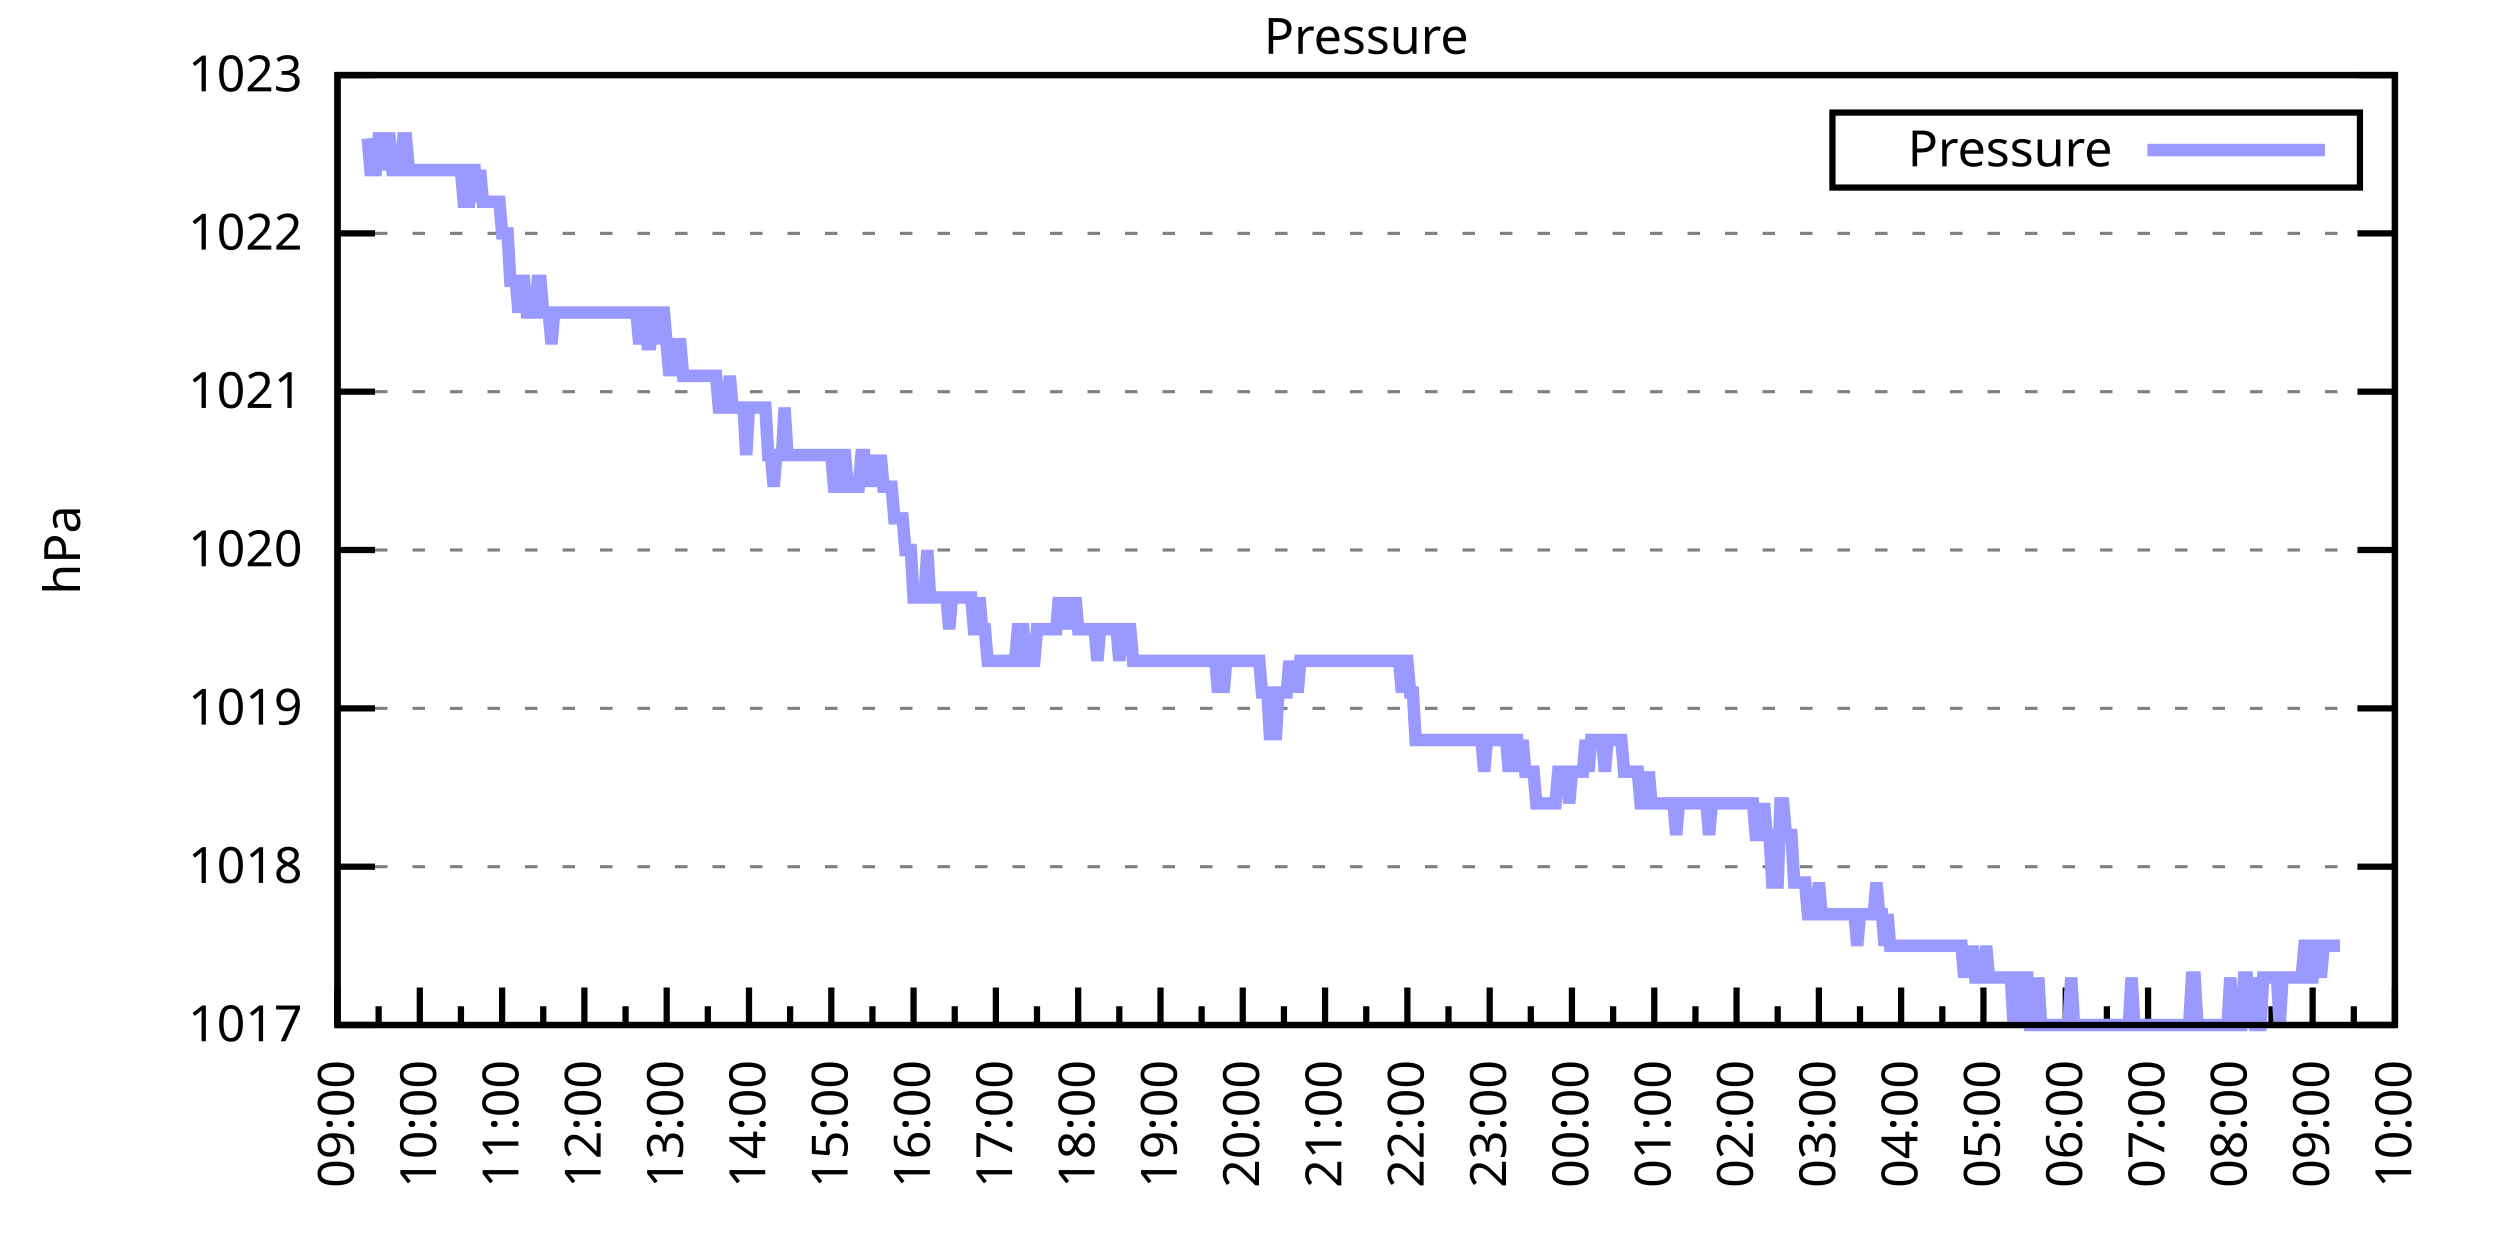
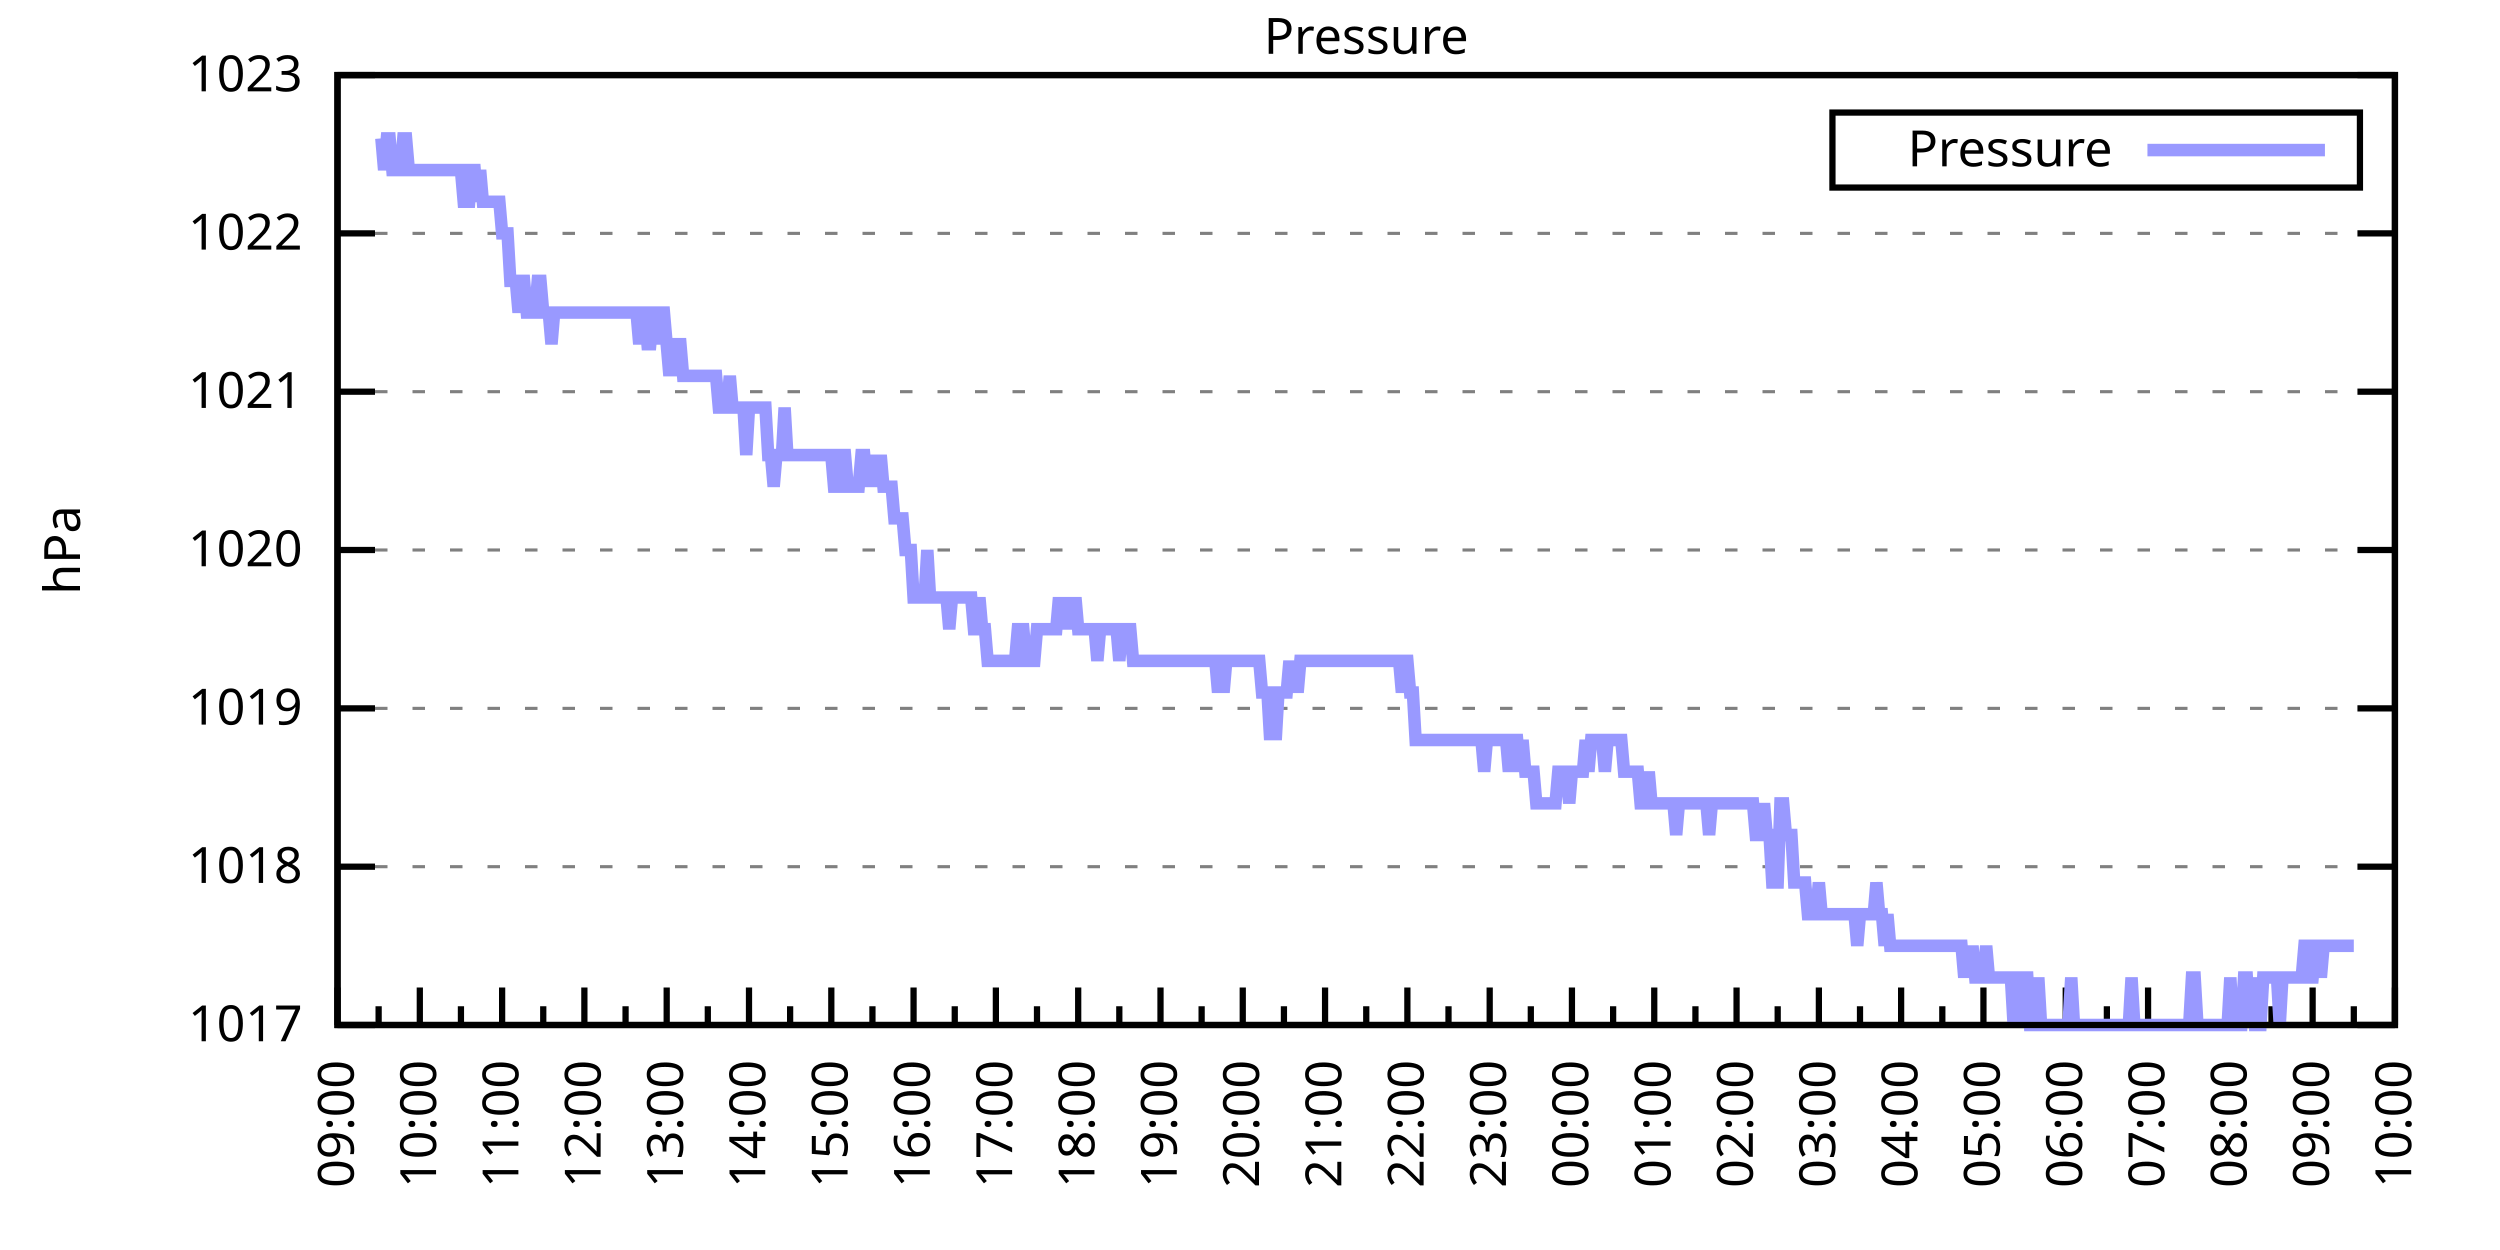
<svg xmlns="http://www.w3.org/2000/svg" xmlns:xlink="http://www.w3.org/1999/xlink" width="400" height="200" viewBox="0 0 400 200">
  <g id="gnuplot_canvas">
    <rect x="0" y="0" width="400" height="200" fill="none" />
    <defs>
      <circle id="gpDot" r="0.5" stroke-width="0.5" stroke="currentColor" />
      <path id="gpPt0" stroke-width="0.333" stroke="currentColor" d="M-1,0 h2 M0,-1 v2" />
      <path id="gpPt1" stroke-width="0.333" stroke="currentColor" d="M-1,-1 L1,1 M1,-1 L-1,1" />
      <path id="gpPt2" stroke-width="0.333" stroke="currentColor" d="M-1,0 L1,0 M0,-1 L0,1 M-1,-1 L1,1 M-1,1 L1,-1" />
      <rect id="gpPt3" stroke-width="0.333" stroke="currentColor" x="-1" y="-1" width="2" height="2" />
      <rect id="gpPt4" stroke-width="0.333" stroke="currentColor" fill="currentColor" x="-1" y="-1" width="2" height="2" />
      <circle id="gpPt5" stroke-width="0.333" stroke="currentColor" cx="0" cy="0" r="1" />
      <use xlink:href="#gpPt5" id="gpPt6" fill="currentColor" stroke="none" />
      <path id="gpPt7" stroke-width="0.333" stroke="currentColor" d="M0,-1.33 L-1.33,0.67 L1.33,0.67 z" />
      <use xlink:href="#gpPt7" id="gpPt8" fill="currentColor" stroke="none" />
      <use xlink:href="#gpPt7" id="gpPt9" stroke="currentColor" transform="rotate(180)" />
      <use xlink:href="#gpPt9" id="gpPt10" fill="currentColor" stroke="none" />
      <use xlink:href="#gpPt3" id="gpPt11" stroke="currentColor" transform="rotate(45)" />
      <use xlink:href="#gpPt11" id="gpPt12" fill="currentColor" stroke="none" />
      <path id="gpPt13" stroke-width="0.333" stroke="currentColor" d="M0,1.330 L1.265,0.411 L0.782,-1.067 L-0.782,-1.076 L-1.265,0.411 z" />
      <use xlink:href="#gpPt13" id="gpPt14" fill="currentColor" stroke="none" />
      <filter id="textbox" filterUnits="objectBoundingBox" x="0" y="0" height="1" width="1">
        <feFlood flood-color="white" flood-opacity="1" result="bgnd" />
        <feComposite in="SourceGraphic" in2="bgnd" operator="atop" />
      </filter>
      <filter id="greybox" filterUnits="objectBoundingBox" x="0" y="0" height="1" width="1">
        <feFlood flood-color="lightgrey" flood-opacity="1" result="grey" />
        <feComposite in="SourceGraphic" in2="grey" operator="atop" />
      </filter>
    </defs>
    <g fill="none" color="white" stroke="currentColor" stroke-width="1.00" stroke-linecap="butt" stroke-linejoin="miter">
</g>
    <g fill="none" color="black" stroke="currentColor" stroke-width="1.00" stroke-linecap="butt" stroke-linejoin="miter">
      <g stroke="none" shape-rendering="crispEdges">
        <polygon fill="rgb(255, 255, 255)" points="54.00,164.00 383.18,164.00 383.18,12.02 54.00,12.02 " />
      </g>
    </g>
    <g fill="none" color="black" stroke="currentColor" stroke-width="1.00" stroke-linecap="butt" stroke-linejoin="miter">
</g>
    <g fill="none" color="black" stroke="black" stroke-width="0.50" stroke-linecap="butt" stroke-linejoin="miter">
</g>
    <g fill="none" color="gray" stroke="currentColor" stroke-width="0.50" stroke-linecap="butt" stroke-linejoin="miter">
      <path stroke="gray" stroke-dasharray="2,4" class="gridline" d="M54.00,164.00 L383.19,164.00  " />
    </g>
    <g fill="none" color="gray" stroke="gray" stroke-width="1.00" stroke-linecap="butt" stroke-linejoin="miter">
</g>
    <g fill="none" color="black" stroke="currentColor" stroke-width="1.00" stroke-linecap="butt" stroke-linejoin="miter">
      <path stroke="black" d="M54.00,164.00 L60.00,164.00 M383.19,164.00 L377.19,164.00  " />
      <g transform="translate(48.40,166.60)" stroke="none" fill="black" font-family="Sans" font-size="8.00" text-anchor="end">
        <text>
          <tspan font-family="Sans"> 1017</tspan>
        </text>
      </g>
    </g>
    <g fill="none" color="black" stroke="currentColor" stroke-width="1.00" stroke-linecap="butt" stroke-linejoin="miter">
</g>
    <g fill="none" color="black" stroke="black" stroke-width="0.50" stroke-linecap="butt" stroke-linejoin="miter">
</g>
    <g fill="none" color="gray" stroke="currentColor" stroke-width="0.50" stroke-linecap="butt" stroke-linejoin="miter">
      <path stroke="gray" stroke-dasharray="2,4" class="gridline" d="M54.00,138.67 L383.19,138.67  " />
    </g>
    <g fill="none" color="gray" stroke="gray" stroke-width="1.00" stroke-linecap="butt" stroke-linejoin="miter">
</g>
    <g fill="none" color="black" stroke="currentColor" stroke-width="1.00" stroke-linecap="butt" stroke-linejoin="miter">
      <path stroke="black" d="M54.00,138.67 L60.00,138.67 M383.19,138.67 L377.19,138.67  " />
      <g transform="translate(48.40,141.27)" stroke="none" fill="black" font-family="Sans" font-size="8.00" text-anchor="end">
        <text>
          <tspan font-family="Sans"> 1018</tspan>
        </text>
      </g>
    </g>
    <g fill="none" color="black" stroke="currentColor" stroke-width="1.00" stroke-linecap="butt" stroke-linejoin="miter">
</g>
    <g fill="none" color="black" stroke="black" stroke-width="0.50" stroke-linecap="butt" stroke-linejoin="miter">
</g>
    <g fill="none" color="gray" stroke="currentColor" stroke-width="0.50" stroke-linecap="butt" stroke-linejoin="miter">
      <path stroke="gray" stroke-dasharray="2,4" class="gridline" d="M54.00,113.34 L383.19,113.34  " />
    </g>
    <g fill="none" color="gray" stroke="gray" stroke-width="1.00" stroke-linecap="butt" stroke-linejoin="miter">
</g>
    <g fill="none" color="black" stroke="currentColor" stroke-width="1.00" stroke-linecap="butt" stroke-linejoin="miter">
      <path stroke="black" d="M54.00,113.34 L60.00,113.34 M383.19,113.34 L377.19,113.34  " />
      <g transform="translate(48.40,115.94)" stroke="none" fill="black" font-family="Sans" font-size="8.00" text-anchor="end">
        <text>
          <tspan font-family="Sans"> 1019</tspan>
        </text>
      </g>
    </g>
    <g fill="none" color="black" stroke="currentColor" stroke-width="1.00" stroke-linecap="butt" stroke-linejoin="miter">
</g>
    <g fill="none" color="black" stroke="black" stroke-width="0.50" stroke-linecap="butt" stroke-linejoin="miter">
</g>
    <g fill="none" color="gray" stroke="currentColor" stroke-width="0.50" stroke-linecap="butt" stroke-linejoin="miter">
      <path stroke="gray" stroke-dasharray="2,4" class="gridline" d="M54.00,88.00 L383.19,88.00  " />
    </g>
    <g fill="none" color="gray" stroke="gray" stroke-width="1.00" stroke-linecap="butt" stroke-linejoin="miter">
</g>
    <g fill="none" color="black" stroke="currentColor" stroke-width="1.00" stroke-linecap="butt" stroke-linejoin="miter">
      <path stroke="black" d="M54.00,88.00 L60.00,88.00 M383.19,88.00 L377.19,88.00  " />
      <g transform="translate(48.40,90.60)" stroke="none" fill="black" font-family="Sans" font-size="8.00" text-anchor="end">
        <text>
          <tspan font-family="Sans"> 1020</tspan>
        </text>
      </g>
    </g>
    <g fill="none" color="black" stroke="currentColor" stroke-width="1.00" stroke-linecap="butt" stroke-linejoin="miter">
</g>
    <g fill="none" color="black" stroke="black" stroke-width="0.50" stroke-linecap="butt" stroke-linejoin="miter">
</g>
    <g fill="none" color="gray" stroke="currentColor" stroke-width="0.50" stroke-linecap="butt" stroke-linejoin="miter">
      <path stroke="gray" stroke-dasharray="2,4" class="gridline" d="M54.00,62.67 L383.19,62.67  " />
    </g>
    <g fill="none" color="gray" stroke="gray" stroke-width="1.00" stroke-linecap="butt" stroke-linejoin="miter">
</g>
    <g fill="none" color="black" stroke="currentColor" stroke-width="1.00" stroke-linecap="butt" stroke-linejoin="miter">
      <path stroke="black" d="M54.00,62.67 L60.00,62.67 M383.19,62.67 L377.19,62.67  " />
      <g transform="translate(48.40,65.27)" stroke="none" fill="black" font-family="Sans" font-size="8.00" text-anchor="end">
        <text>
          <tspan font-family="Sans"> 1021</tspan>
        </text>
      </g>
    </g>
    <g fill="none" color="black" stroke="currentColor" stroke-width="1.00" stroke-linecap="butt" stroke-linejoin="miter">
</g>
    <g fill="none" color="black" stroke="black" stroke-width="0.50" stroke-linecap="butt" stroke-linejoin="miter">
</g>
    <g fill="none" color="gray" stroke="currentColor" stroke-width="0.50" stroke-linecap="butt" stroke-linejoin="miter">
      <path stroke="gray" stroke-dasharray="2,4" class="gridline" d="M54.00,37.34 L383.19,37.34  " />
    </g>
    <g fill="none" color="gray" stroke="gray" stroke-width="1.00" stroke-linecap="butt" stroke-linejoin="miter">
</g>
    <g fill="none" color="black" stroke="currentColor" stroke-width="1.00" stroke-linecap="butt" stroke-linejoin="miter">
      <path stroke="black" d="M54.00,37.34 L60.00,37.34 M383.19,37.34 L377.19,37.34  " />
      <g transform="translate(48.40,39.94)" stroke="none" fill="black" font-family="Sans" font-size="8.00" text-anchor="end">
        <text>
          <tspan font-family="Sans"> 1022</tspan>
        </text>
      </g>
    </g>
    <g fill="none" color="black" stroke="currentColor" stroke-width="1.00" stroke-linecap="butt" stroke-linejoin="miter">
</g>
    <g fill="none" color="black" stroke="black" stroke-width="0.50" stroke-linecap="butt" stroke-linejoin="miter">
</g>
    <g fill="none" color="gray" stroke="currentColor" stroke-width="0.50" stroke-linecap="butt" stroke-linejoin="miter">
      <path stroke="gray" stroke-dasharray="2,4" class="gridline" d="M54.00,12.01 L383.19,12.01  " />
    </g>
    <g fill="none" color="gray" stroke="gray" stroke-width="1.00" stroke-linecap="butt" stroke-linejoin="miter">
</g>
    <g fill="none" color="black" stroke="currentColor" stroke-width="1.00" stroke-linecap="butt" stroke-linejoin="miter">
      <path stroke="black" d="M54.00,12.01 L60.00,12.01 M383.19,12.01 L377.19,12.01  " />
      <g transform="translate(48.40,14.61)" stroke="none" fill="black" font-family="Sans" font-size="8.00" text-anchor="end">
        <text>
          <tspan font-family="Sans"> 1023</tspan>
        </text>
      </g>
    </g>
    <g fill="none" color="black" stroke="currentColor" stroke-width="1.00" stroke-linecap="butt" stroke-linejoin="miter">
      <path stroke="black" d="M54.00,164.00 L54.00,158.00  " />
      <g transform="translate(56.60,169.60) rotate(270)" stroke="none" fill="black" font-family="Sans" font-size="8.00" text-anchor="end">
        <text>
          <tspan font-family="Sans">09:00</tspan>
        </text>
      </g>
    </g>
    <g fill="none" color="black" stroke="currentColor" stroke-width="1.00" stroke-linecap="butt" stroke-linejoin="miter">
      <path stroke="black" d="M60.58,164.00 L60.58,161.00 M67.17,164.00 L67.17,158.00  " />
      <g transform="translate(69.77,169.60) rotate(270)" stroke="none" fill="black" font-family="Sans" font-size="8.00" text-anchor="end">
        <text>
          <tspan font-family="Sans">10:00</tspan>
        </text>
      </g>
    </g>
    <g fill="none" color="black" stroke="currentColor" stroke-width="1.00" stroke-linecap="butt" stroke-linejoin="miter">
      <path stroke="black" d="M73.75,164.00 L73.75,161.00 M80.34,164.00 L80.34,158.00  " />
      <g transform="translate(82.94,169.60) rotate(270)" stroke="none" fill="black" font-family="Sans" font-size="8.00" text-anchor="end">
        <text>
          <tspan font-family="Sans">11:00</tspan>
        </text>
      </g>
    </g>
    <g fill="none" color="black" stroke="currentColor" stroke-width="1.00" stroke-linecap="butt" stroke-linejoin="miter">
      <path stroke="black" d="M86.92,164.00 L86.92,161.00 M93.50,164.00 L93.50,158.00  " />
      <g transform="translate(96.10,169.60) rotate(270)" stroke="none" fill="black" font-family="Sans" font-size="8.00" text-anchor="end">
        <text>
          <tspan font-family="Sans">12:00</tspan>
        </text>
      </g>
    </g>
    <g fill="none" color="black" stroke="currentColor" stroke-width="1.00" stroke-linecap="butt" stroke-linejoin="miter">
      <path stroke="black" d="M100.09,164.00 L100.09,161.00 M106.67,164.00 L106.67,158.00  " />
      <g transform="translate(109.27,169.60) rotate(270)" stroke="none" fill="black" font-family="Sans" font-size="8.00" text-anchor="end">
        <text>
          <tspan font-family="Sans">13:00</tspan>
        </text>
      </g>
    </g>
    <g fill="none" color="black" stroke="currentColor" stroke-width="1.00" stroke-linecap="butt" stroke-linejoin="miter">
      <path stroke="black" d="M113.25,164.00 L113.25,161.00 M119.84,164.00 L119.84,158.00  " />
      <g transform="translate(122.44,169.60) rotate(270)" stroke="none" fill="black" font-family="Sans" font-size="8.00" text-anchor="end">
        <text>
          <tspan font-family="Sans">14:00</tspan>
        </text>
      </g>
    </g>
    <g fill="none" color="black" stroke="currentColor" stroke-width="1.00" stroke-linecap="butt" stroke-linejoin="miter">
      <path stroke="black" d="M126.42,164.00 L126.42,161.00 M133.01,164.00 L133.01,158.00  " />
      <g transform="translate(135.61,169.60) rotate(270)" stroke="none" fill="black" font-family="Sans" font-size="8.00" text-anchor="end">
        <text>
          <tspan font-family="Sans">15:00</tspan>
        </text>
      </g>
    </g>
    <g fill="none" color="black" stroke="currentColor" stroke-width="1.00" stroke-linecap="butt" stroke-linejoin="miter">
      <path stroke="black" d="M139.59,164.00 L139.59,161.00 M146.17,164.00 L146.17,158.00  " />
      <g transform="translate(148.77,169.60) rotate(270)" stroke="none" fill="black" font-family="Sans" font-size="8.00" text-anchor="end">
        <text>
          <tspan font-family="Sans">16:00</tspan>
        </text>
      </g>
    </g>
    <g fill="none" color="black" stroke="currentColor" stroke-width="1.00" stroke-linecap="butt" stroke-linejoin="miter">
      <path stroke="black" d="M152.76,164.00 L152.76,161.00 M159.34,164.00 L159.34,158.00  " />
      <g transform="translate(161.94,169.60) rotate(270)" stroke="none" fill="black" font-family="Sans" font-size="8.00" text-anchor="end">
        <text>
          <tspan font-family="Sans">17:00</tspan>
        </text>
      </g>
    </g>
    <g fill="none" color="black" stroke="currentColor" stroke-width="1.00" stroke-linecap="butt" stroke-linejoin="miter">
      <path stroke="black" d="M165.92,164.00 L165.92,161.00 M172.51,164.00 L172.51,158.00  " />
      <g transform="translate(175.11,169.60) rotate(270)" stroke="none" fill="black" font-family="Sans" font-size="8.00" text-anchor="end">
        <text>
          <tspan font-family="Sans">18:00</tspan>
        </text>
      </g>
    </g>
    <g fill="none" color="black" stroke="currentColor" stroke-width="1.00" stroke-linecap="butt" stroke-linejoin="miter">
      <path stroke="black" d="M179.09,164.00 L179.09,161.00 M185.68,164.00 L185.68,158.00  " />
      <g transform="translate(188.28,169.60) rotate(270)" stroke="none" fill="black" font-family="Sans" font-size="8.00" text-anchor="end">
        <text>
          <tspan font-family="Sans">19:00</tspan>
        </text>
      </g>
    </g>
    <g fill="none" color="black" stroke="currentColor" stroke-width="1.00" stroke-linecap="butt" stroke-linejoin="miter">
      <path stroke="black" d="M192.26,164.00 L192.26,161.00 M198.84,164.00 L198.84,158.00  " />
      <g transform="translate(201.44,169.60) rotate(270)" stroke="none" fill="black" font-family="Sans" font-size="8.00" text-anchor="end">
        <text>
          <tspan font-family="Sans">20:00</tspan>
        </text>
      </g>
    </g>
    <g fill="none" color="black" stroke="currentColor" stroke-width="1.00" stroke-linecap="butt" stroke-linejoin="miter">
      <path stroke="black" d="M205.43,164.00 L205.43,161.00 M212.01,164.00 L212.01,158.00  " />
      <g transform="translate(214.61,169.60) rotate(270)" stroke="none" fill="black" font-family="Sans" font-size="8.00" text-anchor="end">
        <text>
          <tspan font-family="Sans">21:00</tspan>
        </text>
      </g>
    </g>
    <g fill="none" color="black" stroke="currentColor" stroke-width="1.00" stroke-linecap="butt" stroke-linejoin="miter">
      <path stroke="black" d="M218.60,164.00 L218.60,161.00 M225.18,164.00 L225.18,158.00  " />
      <g transform="translate(227.78,169.60) rotate(270)" stroke="none" fill="black" font-family="Sans" font-size="8.00" text-anchor="end">
        <text>
          <tspan font-family="Sans">22:00</tspan>
        </text>
      </g>
    </g>
    <g fill="none" color="black" stroke="currentColor" stroke-width="1.00" stroke-linecap="butt" stroke-linejoin="miter">
      <path stroke="black" d="M231.76,164.00 L231.76,161.00 M238.35,164.00 L238.35,158.00  " />
      <g transform="translate(240.95,169.60) rotate(270)" stroke="none" fill="black" font-family="Sans" font-size="8.00" text-anchor="end">
        <text>
          <tspan font-family="Sans">23:00</tspan>
        </text>
      </g>
    </g>
    <g fill="none" color="black" stroke="currentColor" stroke-width="1.00" stroke-linecap="butt" stroke-linejoin="miter">
      <path stroke="black" d="M244.93,164.00 L244.93,161.00 M251.51,164.00 L251.51,158.00  " />
      <g transform="translate(254.11,169.60) rotate(270)" stroke="none" fill="black" font-family="Sans" font-size="8.00" text-anchor="end">
        <text>
          <tspan font-family="Sans">00:00</tspan>
        </text>
      </g>
    </g>
    <g fill="none" color="black" stroke="currentColor" stroke-width="1.00" stroke-linecap="butt" stroke-linejoin="miter">
      <path stroke="black" d="M258.10,164.00 L258.10,161.00 M264.68,164.00 L264.68,158.00  " />
      <g transform="translate(267.28,169.60) rotate(270)" stroke="none" fill="black" font-family="Sans" font-size="8.00" text-anchor="end">
        <text>
          <tspan font-family="Sans">01:00</tspan>
        </text>
      </g>
    </g>
    <g fill="none" color="black" stroke="currentColor" stroke-width="1.00" stroke-linecap="butt" stroke-linejoin="miter">
      <path stroke="black" d="M271.27,164.00 L271.27,161.00 M277.85,164.00 L277.85,158.00  " />
      <g transform="translate(280.45,169.60) rotate(270)" stroke="none" fill="black" font-family="Sans" font-size="8.00" text-anchor="end">
        <text>
          <tspan font-family="Sans">02:00</tspan>
        </text>
      </g>
    </g>
    <g fill="none" color="black" stroke="currentColor" stroke-width="1.00" stroke-linecap="butt" stroke-linejoin="miter">
      <path stroke="black" d="M284.43,164.00 L284.43,161.00 M291.02,164.00 L291.02,158.00  " />
      <g transform="translate(293.62,169.60) rotate(270)" stroke="none" fill="black" font-family="Sans" font-size="8.00" text-anchor="end">
        <text>
          <tspan font-family="Sans">03:00</tspan>
        </text>
      </g>
    </g>
    <g fill="none" color="black" stroke="currentColor" stroke-width="1.00" stroke-linecap="butt" stroke-linejoin="miter">
      <path stroke="black" d="M297.60,164.00 L297.60,161.00 M304.18,164.00 L304.18,158.00  " />
      <g transform="translate(306.78,169.60) rotate(270)" stroke="none" fill="black" font-family="Sans" font-size="8.00" text-anchor="end">
        <text>
          <tspan font-family="Sans">04:00</tspan>
        </text>
      </g>
    </g>
    <g fill="none" color="black" stroke="currentColor" stroke-width="1.00" stroke-linecap="butt" stroke-linejoin="miter">
      <path stroke="black" d="M310.77,164.00 L310.77,161.00 M317.35,164.00 L317.35,158.00  " />
      <g transform="translate(319.95,169.60) rotate(270)" stroke="none" fill="black" font-family="Sans" font-size="8.00" text-anchor="end">
        <text>
          <tspan font-family="Sans">05:00</tspan>
        </text>
      </g>
    </g>
    <g fill="none" color="black" stroke="currentColor" stroke-width="1.00" stroke-linecap="butt" stroke-linejoin="miter">
      <path stroke="black" d="M323.94,164.00 L323.94,161.00 M330.52,164.00 L330.52,158.00  " />
      <g transform="translate(333.12,169.60) rotate(270)" stroke="none" fill="black" font-family="Sans" font-size="8.00" text-anchor="end">
        <text>
          <tspan font-family="Sans">06:00</tspan>
        </text>
      </g>
    </g>
    <g fill="none" color="black" stroke="currentColor" stroke-width="1.00" stroke-linecap="butt" stroke-linejoin="miter">
      <path stroke="black" d="M337.10,164.00 L337.10,161.00 M343.69,164.00 L343.69,158.00  " />
      <g transform="translate(346.29,169.60) rotate(270)" stroke="none" fill="black" font-family="Sans" font-size="8.00" text-anchor="end">
        <text>
          <tspan font-family="Sans">07:00</tspan>
        </text>
      </g>
    </g>
    <g fill="none" color="black" stroke="currentColor" stroke-width="1.00" stroke-linecap="butt" stroke-linejoin="miter">
      <path stroke="black" d="M350.27,164.00 L350.27,161.00 M356.85,164.00 L356.85,158.00  " />
      <g transform="translate(359.45,169.60) rotate(270)" stroke="none" fill="black" font-family="Sans" font-size="8.00" text-anchor="end">
        <text>
          <tspan font-family="Sans">08:00</tspan>
        </text>
      </g>
    </g>
    <g fill="none" color="black" stroke="currentColor" stroke-width="1.00" stroke-linecap="butt" stroke-linejoin="miter">
      <path stroke="black" d="M363.44,164.00 L363.44,161.00 M370.02,164.00 L370.02,158.00  " />
      <g transform="translate(372.62,169.60) rotate(270)" stroke="none" fill="black" font-family="Sans" font-size="8.00" text-anchor="end">
        <text>
          <tspan font-family="Sans">09:00</tspan>
        </text>
      </g>
    </g>
    <g fill="none" color="black" stroke="currentColor" stroke-width="1.00" stroke-linecap="butt" stroke-linejoin="miter">
      <path stroke="black" d="M376.61,164.00 L376.61,161.00 M383.19,164.00 L383.19,158.00  " />
      <g transform="translate(385.79,169.60) rotate(270)" stroke="none" fill="black" font-family="Sans" font-size="8.00" text-anchor="end">
        <text>
          <tspan font-family="Sans">10:00</tspan>
        </text>
      </g>
    </g>
    <g fill="none" color="black" stroke="currentColor" stroke-width="1.00" stroke-linecap="butt" stroke-linejoin="miter">
</g>
    <g fill="none" color="black" stroke="currentColor" stroke-width="1.00" stroke-linecap="butt" stroke-linejoin="miter">
      <path stroke="black" d="M54.00,12.01 L54.00,164.00 L383.19,164.00 L383.19,12.01 L54.00,12.01 Z  " />
    </g>
    <g fill="none" color="black" stroke="currentColor" stroke-width="1.00" stroke-linecap="butt" stroke-linejoin="miter">
      <g transform="translate(12.80,88.01) rotate(270)" stroke="none" fill="black" font-family="Sans" font-size="8.00" text-anchor="middle">
        <text>
          <tspan font-family="Sans">hPa</tspan>
        </text>
      </g>
    </g>
    <g fill="none" color="black" stroke="currentColor" stroke-width="1.00" stroke-linecap="butt" stroke-linejoin="miter">
</g>
    <g fill="none" color="black" stroke="currentColor" stroke-width="1.00" stroke-linecap="butt" stroke-linejoin="miter">
      <path stroke="black" d="M293.19,30.01 L293.19,18.01 L377.59,18.01 L377.59,30.01 L293.19,30.01 Z  " />
    </g>
    <g id="Pressure_plot_1">
      <g fill="none" color="white" stroke="black" stroke-width="2.00" stroke-linecap="butt" stroke-linejoin="miter">
</g>
      <g fill="none" color="black" stroke="currentColor" stroke-width="2.00" stroke-linecap="butt" stroke-linejoin="miter">
        <g transform="translate(337.99,26.61)" stroke="none" fill="black" font-family="Sans" font-size="8.00" text-anchor="end">
          <text>
            <tspan font-family="Sans">Pressure</tspan>
          </text>
        </g>
      </g>
      <g fill="none" color="black" stroke="currentColor" stroke-width="2.00" stroke-linecap="butt" stroke-linejoin="miter">
-         <path stroke="rgb(153, 153, 255)" d="M343.59,24.01 L371.99,24.01 M58.83,22.14 L59.27,27.21 L59.71,27.21 L60.14,27.21 L60.58,22.14 L61.02,22.14   L61.46,27.21 L61.90,22.14 L62.34,22.14 L62.78,27.21 L63.22,27.21 L63.66,27.21 L64.10,27.21 L64.53,22.14   L64.97,22.14 L65.41,27.21 L65.85,27.21 L66.29,27.21 L66.73,27.21 L67.17,27.21 L67.61,27.21 L68.05,27.21   L68.48,27.21 L68.92,27.21 L69.36,27.21 L69.80,27.21 L70.24,27.21 L70.68,27.21 L71.12,27.21 L71.56,27.21   L72.00,27.21 L72.43,27.21 L72.87,27.21 L73.31,27.21 L73.75,27.21 L74.19,32.28 L74.63,32.28 L75.07,32.28   L75.51,27.21 L75.95,27.21 L76.38,32.28 L76.82,27.21 L77.26,32.28 L77.70,32.28 L78.14,32.28 L78.58,32.28   L79.02,32.28 L79.46,32.28 L79.90,32.28 L80.34,37.34 L80.77,37.34 L81.21,37.34 L81.65,44.94 L82.09,44.94   L82.53,44.94 L82.97,50.01 L83.41,44.94 L83.85,44.94 L84.29,50.01 L84.72,50.01 L85.16,50.01 L85.60,50.01   L86.04,44.94 L86.48,44.94 L86.92,50.01 L87.36,50.01 L87.80,50.01 L88.24,55.07 L88.67,50.01 L89.11,50.01   L89.55,50.01 L89.99,50.01 L90.43,50.01 L90.87,50.01 L91.31,50.01 L91.75,50.01 L92.19,50.01 L92.62,50.01   L93.06,50.01 L93.50,50.01 L93.94,50.01 L94.38,50.01 L94.82,50.01 L95.26,50.01 L95.70,50.01 L96.14,50.01   L96.58,50.01 L97.01,50.01 L97.45,50.01 L97.89,50.01 L98.33,50.01 L98.77,50.01 L99.21,50.01 L99.65,50.01   L100.09,50.01 L100.53,50.01 L100.96,50.01 L101.40,50.01 L101.84,50.01 L102.28,55.07 L102.72,50.01 L103.16,50.01   L103.60,55.07 L104.04,55.07 L104.48,50.01 L104.91,50.01 L105.35,55.07 L105.79,50.01 L106.23,50.01 L106.67,55.07   L107.11,60.14 L107.55,55.07 L107.99,60.14 L108.43,55.07 L108.87,55.07 L109.30,60.14 L109.74,60.14 L110.18,60.14   L110.62,60.14 L111.06,60.14 L111.50,60.14 L111.94,60.14 L112.38,60.14 L112.82,60.14 L113.25,60.14 L113.69,60.14   L114.13,60.14 L114.57,60.14 L115.01,65.21 L115.45,65.21 L115.89,65.21 L116.33,65.21 L116.77,60.14 L117.20,65.21   L117.64,65.21 L118.08,65.21 L118.52,65.21 L118.96,65.21 L119.40,72.81 L119.84,65.21 L120.28,65.21 L120.72,65.21   L121.15,65.21 L121.59,65.21 L122.03,65.21 L122.47,65.21 L122.91,72.81 L123.35,72.81 L123.79,77.87 L124.23,72.81   L124.67,72.81 L125.11,72.81 L125.54,65.21 L125.98,72.81 L126.42,72.81 L126.86,72.81 L127.30,72.81 L127.74,72.81   L128.18,72.81 L128.62,72.81 L129.06,72.81 L129.49,72.81 L129.93,72.81 L130.37,72.81 L130.81,72.81 L131.25,72.81   L131.69,72.81 L132.13,72.81 L132.57,72.81 L133.01,72.81 L133.44,77.87 L133.88,77.87 L134.32,77.87 L134.76,72.81   L135.20,72.81 L135.64,77.87 L136.08,77.87 L136.52,77.87 L136.96,77.87 L137.39,77.87 L137.83,72.81 L138.27,72.81   L138.71,77.87 L139.15,72.81 L139.59,77.87 L140.03,72.81 L140.47,77.87 L140.91,72.81 L141.35,77.87 L141.78,77.87   L142.22,77.87 L142.66,77.87 L143.10,82.94 L143.54,82.94 L143.98,82.94 L144.42,82.94 L144.86,88.00 L145.30,88.00   L145.73,88.00 L146.17,95.60 L146.61,95.60 L147.05,95.60 L147.49,95.60 L147.93,95.60 L148.37,88.00 L148.81,95.60   L149.25,95.60 L149.68,95.60 L150.12,95.60 L150.56,95.60 L151.00,95.60 L151.44,95.60 L151.88,100.67 L152.32,95.60   L152.76,95.60 L153.20,95.60 L153.63,95.60 L154.07,95.60 L154.51,95.60 L154.95,95.60 L155.39,95.60 L155.83,100.67   L156.27,100.67 L156.71,95.60 L157.15,100.67 L157.59,100.67 L158.02,105.74 L158.46,105.74 L158.90,105.74 L159.34,105.74   L159.78,105.74 L160.22,105.74 L160.66,105.74 L161.10,105.74 L161.54,105.74 L161.97,105.74 L162.41,105.74 L162.85,100.67   L163.29,100.67 L163.73,100.67 L164.17,105.74 L164.61,105.74 L165.05,105.74 L165.49,105.74 L165.92,100.67 L166.36,100.67   L166.80,100.67 L167.24,100.67 L167.68,100.67 L168.12,100.67 L168.56,100.67 L169.00,100.67 L169.44,95.60 L169.87,100.67   L170.31,95.60 L170.75,100.67 L171.19,95.60 L171.63,100.67 L172.07,95.60 L172.51,100.67 L172.95,100.67 L173.39,100.67   L173.83,100.67 L174.26,100.67 L174.70,100.67 L175.14,100.67 L175.58,105.74 L176.02,100.67 L176.46,100.67 L176.90,100.67   L177.34,100.67 L177.78,100.67 L178.21,100.67 L178.65,100.67 L179.09,105.74 L179.53,100.67 L179.97,100.67 L180.41,100.67   L180.85,100.67 L181.29,105.74 L181.73,105.74 L182.16,105.74 L182.60,105.74 L183.04,105.74 L183.48,105.74 L183.92,105.74   L184.36,105.74 L184.80,105.74 L185.24,105.74 L185.68,105.74 L186.11,105.74 L186.55,105.74 L186.99,105.74 L187.43,105.74   L187.87,105.74 L188.31,105.74 L188.75,105.74 L189.19,105.74 L189.63,105.74 L190.07,105.74 L190.50,105.74 L190.94,105.74   L191.38,105.74 L191.82,105.74 L192.26,105.74 L192.70,105.74 L193.14,105.74 L193.58,105.74 L194.02,105.74 L194.45,105.74   L194.89,110.80 L195.33,105.74 L195.77,110.80 L196.21,105.74 L196.65,105.74 L197.09,105.74 L197.53,105.74 L197.97,105.74   L198.40,105.74 L198.84,105.74 L199.28,105.74 L199.72,105.74 L200.16,105.74 L200.60,105.74 L201.04,105.74 L201.48,105.74   L201.92,110.80 L202.35,110.80 L202.79,110.80 L203.23,118.40 L203.67,110.80 L204.11,118.40 L204.55,110.80 L204.99,110.80   L205.43,110.80 L205.87,110.80 L206.31,105.74 L206.74,110.80 L207.18,105.74 L207.62,110.80 L208.06,105.74 L208.50,105.74   L208.94,105.74 L209.38,105.74 L209.82,105.74 L210.26,105.74 L210.69,105.74 L211.13,105.74 L211.57,105.74 L212.01,105.74   L212.45,105.74 L212.89,105.74 L213.33,105.74 L213.77,105.74 L214.21,105.74 L214.64,105.74 L215.08,105.74 L215.52,105.74   L215.96,105.74 L216.40,105.74 L216.84,105.74 L217.28,105.74 L217.72,105.74 L218.16,105.74 L218.60,105.74 L219.03,105.74   L219.47,105.74 L219.91,105.74 L220.35,105.74 L220.79,105.74 L221.23,105.74 L221.67,105.74 L222.11,105.74 L222.55,105.74   L222.98,105.74 L223.42,105.74 L223.86,105.74 L224.30,110.80 L224.74,105.74 L225.18,105.74 L225.62,110.80 L226.06,110.80   L226.50,118.40 L226.93,118.40 L227.37,118.40 L227.81,118.40 L228.25,118.40 L228.69,118.40 L229.13,118.40 L229.57,118.40   L230.01,118.40 L230.45,118.40 L230.88,118.40 L231.32,118.40 L231.76,118.40 L232.20,118.40 L232.64,118.40 L233.08,118.40   L233.52,118.40 L233.96,118.40 L234.40,118.40 L234.84,118.40 L235.27,118.40 L235.71,118.40 L236.15,118.40 L236.59,118.40   L237.03,118.40 L237.47,123.47 L237.91,118.40 L238.35,118.40 L238.79,118.40 L239.22,118.40 L239.66,118.40 L240.10,118.40   L240.54,118.40 L240.98,118.40 L241.42,123.47 L241.86,118.40 L242.30,118.40 L242.74,118.40 L243.17,123.47 L243.61,118.40   L244.05,123.47 L244.49,123.47 L244.93,123.47 L245.37,123.47 L245.81,128.54 L246.25,128.54 L246.69,128.54 L247.12,128.54   L247.56,128.54 L248.00,128.54 L248.44,128.54 L248.88,128.54 L249.32,123.47 L249.76,123.47 L250.20,123.47 L250.64,123.47   L251.08,128.54 L251.51,123.47 L251.95,123.47 L252.39,123.47 L252.83,123.47 L253.27,123.47 L253.71,118.40 L254.15,123.47   L254.59,118.40 L255.03,118.40 L255.46,118.40 L255.90,118.40 L256.34,118.40 L256.78,123.47 L257.22,118.40 L257.66,118.40   L258.10,118.40 L258.54,118.40 L258.98,118.40 L259.41,118.40 L259.85,123.47 L260.29,123.47 L260.73,123.47 L261.17,123.47   L261.61,123.47 L262.05,123.47 L262.49,128.54 L262.93,128.54 L263.36,128.54 L263.80,123.47 L264.24,128.54 L264.68,128.54   L265.12,128.54 L265.56,128.54 L266.00,128.54 L266.44,128.54 L266.88,128.54 L267.32,128.54 L267.75,128.54 L268.19,133.60   L268.63,128.54 L269.07,128.54 L269.51,128.54 L269.95,128.54 L270.39,128.54 L270.83,128.54 L271.27,128.54 L271.70,128.54   L272.14,128.54 L272.58,128.54 L273.02,128.54 L273.46,133.60 L273.90,128.54 L274.34,128.54 L274.78,128.54 L275.22,128.54   L275.65,128.54 L276.09,128.54 L276.53,128.54 L276.97,128.54 L277.41,128.54 L277.85,128.54 L278.29,128.54 L278.73,128.54   L279.17,128.54 L279.60,128.54 L280.04,128.54 L280.48,128.54 L280.92,133.60 L281.36,133.60 L281.80,133.60 L282.24,128.54   L282.68,133.60 L283.12,133.60 L283.56,141.20 L283.99,141.20 L284.43,141.20 L284.87,128.54 L285.31,128.54 L285.75,133.60   L286.19,133.60 L286.63,133.60 L287.07,141.20 L287.51,141.20 L287.94,141.20 L288.38,141.20 L288.82,141.20 L289.26,146.27   L289.70,146.27 L290.14,146.27 L290.58,146.27 L291.02,141.20 L291.46,146.27 L291.89,146.27 L292.33,146.27 L292.77,146.27   L293.21,146.27 L293.65,146.27 L294.09,146.27 L294.53,146.27 L294.97,146.27 L295.41,146.27 L295.84,146.27 L296.28,146.27   L296.72,146.27 L297.16,151.33 L297.60,146.27 L298.04,146.27 L298.48,146.27 L298.92,146.27 L299.36,146.27 L299.80,146.27   L300.23,141.20 L300.67,146.27 L301.11,146.27 L301.55,151.33 L301.99,146.27 L302.43,151.33 L302.87,151.33 L303.31,151.33   L303.75,151.33 L304.18,151.33 L304.62,151.33 L305.06,151.33 L305.50,151.33 L305.94,151.33 L306.38,151.33 L306.82,151.33   L307.26,151.33 L307.70,151.33 L308.13,151.33 L308.57,151.33 L309.01,151.33 L309.45,151.33 L309.89,151.33 L310.33,151.33   L310.77,151.33 L311.21,151.33 L311.65,151.33 L312.08,151.33 L312.52,151.33 L312.96,151.33 L313.40,151.33 L313.84,151.33   L314.28,156.40 L314.72,151.33 L315.16,156.40 L315.60,151.33 L316.04,156.40 L316.47,156.40 L316.91,156.40 L317.35,156.40   L317.79,151.33 L318.23,156.40 L318.67,156.40 L319.11,156.40 L319.55,156.40 L319.99,156.40 L320.42,156.40 L320.86,156.40   L321.30,156.40 L321.74,156.40 L322.18,164.00 L322.62,156.40 L323.06,156.40 L323.50,164.00 L323.94,156.40 L324.37,156.40   L324.81,164.00 L325.25,164.00 L325.69,164.00 L326.13,156.40 L326.57,164.00 L327.01,164.00 L327.45,164.00 L327.89,164.00   L328.33,164.00 L328.76,164.00 L329.20,164.00 L329.64,164.00 L330.08,164.00 L330.52,164.00 L330.96,164.00 L331.40,156.40   L331.84,164.00 L332.28,164.00 L332.71,164.00 L333.15,164.00 L333.59,164.00 L334.03,164.00 L334.47,164.00 L334.91,164.00   L335.35,164.00 L335.79,164.00 L336.23,164.00 L336.66,164.00 L337.10,164.00 L337.54,164.00 L337.98,164.00 L338.42,164.00   L338.86,164.00 L339.30,164.00 L339.74,164.00 L340.18,164.00 L340.61,164.00 L341.05,156.40 L341.49,164.00 L341.93,164.00   L342.37,164.00 L342.81,164.00 L343.25,164.00 L343.69,164.00 L344.13,164.00 L344.57,164.00 L345.00,164.00 L345.44,164.00   L345.88,164.00 L346.32,164.00 L346.76,164.00 L347.20,164.00 L347.64,164.00 L348.08,164.00 L348.52,164.00 L348.95,164.00   L349.39,164.00 L349.83,164.00 L350.27,164.00 L350.71,156.40 L351.15,156.40 L351.59,164.00 L352.03,164.00 L352.47,164.00   L352.90,164.00 L353.34,164.00 L353.78,164.00 L354.22,164.00 L354.66,164.00 L355.10,164.00 L355.54,164.00 L355.98,164.00   L356.42,164.00 L356.85,156.40 L357.29,164.00 L357.73,164.00 L358.17,164.00 L358.61,164.00 L359.05,156.40 L359.49,156.40   L359.93,164.00 L360.37,156.40 L360.81,164.00 L361.24,164.00 L361.68,164.00 L362.12,156.40 L362.56,156.40 L363.00,156.40   L363.44,156.40 L363.88,156.40 L364.32,156.40 L364.76,164.00 L365.19,156.40 L365.63,156.40 L366.07,156.40 L366.51,156.40   L366.95,156.40 L367.39,156.40 L367.83,156.40 L368.27,156.40 L368.71,151.33 L369.14,151.33 L369.58,156.40 L370.02,156.40   L370.46,151.33 L370.90,151.33 L371.34,156.40 L371.78,151.33 L372.22,151.33 L372.66,151.33 L373.09,151.33 L373.53,151.33   L373.97,151.33 L374.41,151.33  " />
+         <path stroke="rgb(153, 153, 255)" d="M343.59,24.01 L371.99,24.01 M61.02,22.14 L61.46,27.21 L61.90,22.14 L62.34,22.14 L62.78,27.21 L63.22,27.21   L63.66,27.21 L64.10,27.21 L64.53,22.14 L64.97,22.14 L65.41,27.21 L65.85,27.21 L66.29,27.21 L66.73,27.21   L67.17,27.21 L67.61,27.21 L68.05,27.21 L68.48,27.21 L68.92,27.21 L69.36,27.21 L69.80,27.21 L70.24,27.21   L70.68,27.21 L71.12,27.21 L71.56,27.21 L72.00,27.21 L72.43,27.21 L72.87,27.21 L73.31,27.21 L73.75,27.21   L74.19,32.28 L74.63,32.28 L75.07,32.28 L75.51,27.21 L75.95,27.21 L76.38,32.28 L76.82,27.21 L77.26,32.28   L77.70,32.28 L78.14,32.28 L78.58,32.28 L79.02,32.28 L79.46,32.28 L79.90,32.28 L80.34,37.34 L80.77,37.34   L81.21,37.34 L81.65,44.94 L82.09,44.94 L82.53,44.94 L82.97,50.01 L83.41,44.94 L83.85,44.94 L84.29,50.01   L84.72,50.01 L85.16,50.01 L85.60,50.01 L86.04,44.94 L86.48,44.94 L86.92,50.01 L87.36,50.01 L87.80,50.01   L88.24,55.07 L88.67,50.01 L89.11,50.01 L89.55,50.01 L89.99,50.01 L90.43,50.01 L90.87,50.01 L91.31,50.01   L91.75,50.01 L92.19,50.01 L92.62,50.01 L93.06,50.01 L93.50,50.01 L93.94,50.01 L94.38,50.01 L94.82,50.01   L95.26,50.01 L95.70,50.01 L96.14,50.01 L96.58,50.01 L97.01,50.01 L97.45,50.01 L97.89,50.01 L98.33,50.01   L98.77,50.01 L99.21,50.01 L99.65,50.01 L100.09,50.01 L100.53,50.01 L100.96,50.01 L101.40,50.01 L101.84,50.01   L102.28,55.07 L102.72,50.01 L103.16,50.01 L103.60,55.07 L104.04,55.07 L104.48,50.01 L104.91,50.01 L105.35,55.07   L105.79,50.01 L106.23,50.01 L106.67,55.07 L107.11,60.14 L107.55,55.07 L107.99,60.14 L108.43,55.07 L108.87,55.07   L109.30,60.14 L109.74,60.14 L110.18,60.14 L110.62,60.14 L111.06,60.14 L111.50,60.14 L111.94,60.14 L112.38,60.14   L112.82,60.14 L113.25,60.14 L113.69,60.14 L114.13,60.14 L114.57,60.14 L115.01,65.21 L115.45,65.21 L115.89,65.21   L116.33,65.21 L116.77,60.14 L117.20,65.21 L117.64,65.21 L118.08,65.21 L118.52,65.21 L118.96,65.21 L119.40,72.81   L119.84,65.21 L120.28,65.21 L120.72,65.21 L121.15,65.21 L121.59,65.21 L122.03,65.21 L122.47,65.21 L122.91,72.81   L123.35,72.81 L123.79,77.87 L124.23,72.81 L124.67,72.81 L125.11,72.81 L125.54,65.21 L125.98,72.81 L126.42,72.81   L126.86,72.81 L127.30,72.81 L127.74,72.81 L128.18,72.81 L128.62,72.81 L129.06,72.81 L129.49,72.81 L129.93,72.81   L130.37,72.81 L130.81,72.81 L131.25,72.81 L131.69,72.81 L132.13,72.81 L132.57,72.81 L133.01,72.81 L133.44,77.87   L133.88,77.87 L134.32,77.87 L134.76,72.81 L135.20,72.81 L135.64,77.87 L136.08,77.87 L136.52,77.87 L136.96,77.87   L137.39,77.87 L137.83,72.81 L138.27,72.81 L138.71,77.87 L139.15,72.81 L139.59,77.87 L140.03,72.81 L140.47,77.87   L140.91,72.81 L141.35,77.87 L141.78,77.87 L142.22,77.87 L142.66,77.87 L143.10,82.94 L143.54,82.94 L143.98,82.94   L144.42,82.94 L144.86,88.00 L145.30,88.00 L145.73,88.00 L146.17,95.60 L146.61,95.60 L147.05,95.60 L147.49,95.60   L147.93,95.60 L148.37,88.00 L148.81,95.60 L149.25,95.60 L149.68,95.60 L150.12,95.60 L150.56,95.60 L151.00,95.60   L151.44,95.60 L151.88,100.67 L152.32,95.60 L152.76,95.60 L153.20,95.60 L153.63,95.60 L154.07,95.60 L154.51,95.60   L154.95,95.60 L155.39,95.60 L155.83,100.67 L156.27,100.67 L156.71,95.60 L157.15,100.67 L157.59,100.67 L158.02,105.74   L158.46,105.74 L158.90,105.74 L159.34,105.74 L159.78,105.74 L160.22,105.74 L160.66,105.74 L161.10,105.74 L161.54,105.74   L161.97,105.74 L162.41,105.74 L162.85,100.67 L163.29,100.67 L163.73,100.67 L164.17,105.74 L164.61,105.74 L165.05,105.74   L165.49,105.74 L165.92,100.67 L166.36,100.67 L166.80,100.67 L167.24,100.67 L167.68,100.67 L168.12,100.67 L168.56,100.67   L169.00,100.67 L169.44,95.60 L169.87,100.67 L170.31,95.60 L170.75,100.67 L171.19,95.60 L171.63,100.67 L172.07,95.60   L172.51,100.67 L172.95,100.67 L173.39,100.67 L173.83,100.67 L174.26,100.67 L174.70,100.67 L175.14,100.67 L175.58,105.74   L176.02,100.67 L176.46,100.67 L176.90,100.67 L177.34,100.67 L177.78,100.67 L178.21,100.67 L178.65,100.67 L179.09,105.74   L179.53,100.67 L179.97,100.67 L180.41,100.67 L180.85,100.67 L181.29,105.74 L181.73,105.74 L182.16,105.74 L182.60,105.74   L183.04,105.74 L183.48,105.74 L183.92,105.74 L184.36,105.74 L184.80,105.74 L185.24,105.74 L185.68,105.74 L186.11,105.74   L186.55,105.74 L186.99,105.74 L187.43,105.74 L187.87,105.74 L188.31,105.74 L188.75,105.74 L189.19,105.74 L189.63,105.74   L190.07,105.74 L190.50,105.74 L190.94,105.74 L191.38,105.74 L191.82,105.74 L192.26,105.74 L192.70,105.74 L193.14,105.74   L193.58,105.74 L194.02,105.74 L194.45,105.74 L194.89,110.80 L195.33,105.74 L195.77,110.80 L196.21,105.74 L196.65,105.74   L197.09,105.74 L197.53,105.74 L197.97,105.74 L198.40,105.74 L198.84,105.74 L199.28,105.74 L199.72,105.74 L200.16,105.74   L200.60,105.74 L201.04,105.74 L201.48,105.74 L201.92,110.80 L202.35,110.80 L202.79,110.80 L203.23,118.40 L203.67,110.80   L204.11,118.40 L204.55,110.80 L204.99,110.80 L205.43,110.80 L205.87,110.80 L206.31,105.74 L206.74,110.80 L207.18,105.74   L207.62,110.80 L208.06,105.74 L208.50,105.74 L208.94,105.74 L209.38,105.74 L209.82,105.74 L210.26,105.74 L210.69,105.74   L211.13,105.74 L211.57,105.74 L212.01,105.74 L212.45,105.74 L212.89,105.74 L213.33,105.74 L213.77,105.74 L214.21,105.74   L214.64,105.74 L215.08,105.74 L215.52,105.74 L215.96,105.74 L216.40,105.74 L216.84,105.74 L217.28,105.74 L217.72,105.74   L218.16,105.74 L218.60,105.74 L219.03,105.74 L219.47,105.74 L219.91,105.74 L220.35,105.74 L220.79,105.74 L221.23,105.74   L221.67,105.74 L222.11,105.74 L222.55,105.74 L222.98,105.74 L223.42,105.74 L223.86,105.74 L224.30,110.80 L224.74,105.74   L225.18,105.74 L225.62,110.80 L226.06,110.80 L226.50,118.40 L226.93,118.40 L227.37,118.40 L227.81,118.40 L228.25,118.40   L228.69,118.40 L229.13,118.40 L229.57,118.40 L230.01,118.40 L230.45,118.40 L230.88,118.40 L231.32,118.40 L231.76,118.40   L232.20,118.40 L232.64,118.40 L233.08,118.40 L233.52,118.40 L233.96,118.40 L234.40,118.40 L234.84,118.40 L235.27,118.40   L235.71,118.40 L236.15,118.40 L236.59,118.40 L237.03,118.40 L237.47,123.47 L237.91,118.40 L238.35,118.40 L238.79,118.40   L239.22,118.40 L239.66,118.40 L240.10,118.40 L240.54,118.40 L240.98,118.40 L241.42,123.47 L241.86,118.40 L242.30,118.40   L242.74,118.40 L243.17,123.47 L243.61,118.40 L244.05,123.47 L244.49,123.47 L244.93,123.47 L245.37,123.47 L245.81,128.54   L246.25,128.54 L246.69,128.54 L247.12,128.54 L247.56,128.54 L248.00,128.54 L248.44,128.54 L248.88,128.54 L249.32,123.47   L249.76,123.47 L250.20,123.47 L250.64,123.47 L251.08,128.54 L251.51,123.47 L251.95,123.47 L252.39,123.47 L252.83,123.47   L253.27,123.47 L253.71,118.40 L254.15,123.47 L254.59,118.40 L255.03,118.40 L255.46,118.40 L255.90,118.40 L256.34,118.40   L256.78,123.47 L257.22,118.40 L257.66,118.40 L258.10,118.40 L258.54,118.40 L258.98,118.40 L259.41,118.40 L259.85,123.47   L260.29,123.47 L260.73,123.47 L261.17,123.47 L261.61,123.47 L262.05,123.47 L262.49,128.54 L262.93,128.54 L263.36,128.54   L263.80,123.47 L264.24,128.54 L264.68,128.54 L265.12,128.54 L265.56,128.54 L266.00,128.54 L266.44,128.54 L266.88,128.54   L267.32,128.54 L267.75,128.54 L268.19,133.60 L268.63,128.54 L269.07,128.54 L269.51,128.54 L269.95,128.54 L270.39,128.54   L270.83,128.54 L271.27,128.54 L271.70,128.54 L272.14,128.54 L272.58,128.54 L273.02,128.54 L273.46,133.60 L273.90,128.54   L274.34,128.54 L274.78,128.54 L275.22,128.54 L275.65,128.54 L276.09,128.54 L276.53,128.54 L276.97,128.54 L277.41,128.54   L277.85,128.54 L278.29,128.54 L278.73,128.54 L279.17,128.54 L279.60,128.54 L280.04,128.54 L280.48,128.54 L280.92,133.60   L281.36,133.60 L281.80,133.60 L282.24,128.54 L282.68,133.60 L283.12,133.60 L283.56,141.20 L283.99,141.20 L284.43,141.20   L284.87,128.54 L285.31,128.54 L285.75,133.60 L286.19,133.60 L286.63,133.60 L287.07,141.20 L287.51,141.20 L287.94,141.20   L288.38,141.20 L288.82,141.20 L289.26,146.27 L289.70,146.27 L290.14,146.27 L290.58,146.27 L291.02,141.20 L291.46,146.27   L291.89,146.27 L292.33,146.27 L292.77,146.27 L293.21,146.27 L293.65,146.27 L294.09,146.27 L294.53,146.27 L294.97,146.27   L295.41,146.27 L295.84,146.27 L296.28,146.27 L296.72,146.27 L297.16,151.33 L297.60,146.27 L298.04,146.27 L298.48,146.27   L298.92,146.27 L299.36,146.27 L299.80,146.27 L300.23,141.20 L300.67,146.27 L301.11,146.27 L301.55,151.33 L301.99,146.27   L302.43,151.33 L302.87,151.33 L303.31,151.33 L303.75,151.33 L304.18,151.33 L304.62,151.33 L305.06,151.33 L305.50,151.33   L305.94,151.33 L306.38,151.33 L306.82,151.33 L307.26,151.33 L307.70,151.33 L308.13,151.33 L308.57,151.33 L309.01,151.33   L309.45,151.33 L309.89,151.33 L310.33,151.33 L310.77,151.33 L311.21,151.33 L311.65,151.33 L312.08,151.33 L312.52,151.33   L312.96,151.33 L313.40,151.33 L313.84,151.33 L314.28,156.40 L314.72,151.33 L315.16,156.40 L315.60,151.33 L316.04,156.40   L316.47,156.40 L316.91,156.40 L317.35,156.40 L317.79,151.33 L318.23,156.40 L318.67,156.40 L319.11,156.40 L319.55,156.40   L319.99,156.40 L320.42,156.40 L320.86,156.40 L321.30,156.40 L321.74,156.40 L322.18,164.00 L322.62,156.40 L323.06,156.40   L323.50,164.00 L323.94,156.40 L324.37,156.40 L324.81,164.00 L325.25,164.00 L325.69,164.00 L326.13,156.40 L326.57,164.00   L327.01,164.00 L327.45,164.00 L327.89,164.00 L328.33,164.00 L328.76,164.00 L329.20,164.00 L329.64,164.00 L330.08,164.00   L330.52,164.00 L330.96,164.00 L331.40,156.40 L331.84,164.00 L332.28,164.00 L332.71,164.00 L333.15,164.00 L333.59,164.00   L334.03,164.00 L334.47,164.00 L334.91,164.00 L335.35,164.00 L335.79,164.00 L336.23,164.00 L336.66,164.00 L337.10,164.00   L337.54,164.00 L337.98,164.00 L338.42,164.00 L338.86,164.00 L339.30,164.00 L339.74,164.00 L340.18,164.00 L340.61,164.00   L341.05,156.40 L341.49,164.00 L341.93,164.00 L342.37,164.00 L342.81,164.00 L343.25,164.00 L343.69,164.00 L344.13,164.00   L344.57,164.00 L345.00,164.00 L345.44,164.00 L345.88,164.00 L346.32,164.00 L346.76,164.00 L347.20,164.00 L347.64,164.00   L348.08,164.00 L348.52,164.00 L348.95,164.00 L349.39,164.00 L349.83,164.00 L350.27,164.00 L350.71,156.40 L351.15,156.40   L351.59,164.00 L352.03,164.00 L352.47,164.00 L352.90,164.00 L353.34,164.00 L353.78,164.00 L354.22,164.00 L354.66,164.00   L355.10,164.00 L355.54,164.00 L355.98,164.00 L356.42,164.00 L356.85,156.40 L357.29,164.00 L357.73,164.00 L358.17,164.00   L358.61,164.00 L359.05,156.40 L359.49,156.40 L359.93,164.00 L360.37,156.40 L360.81,164.00 L361.24,164.00 L361.68,164.00   L362.12,156.40 L362.56,156.40 L363.00,156.40 L363.44,156.40 L363.88,156.40 L364.32,156.40 L364.76,164.00 L365.19,156.40   L365.63,156.40 L366.07,156.40 L366.51,156.40 L366.95,156.40 L367.39,156.40 L367.83,156.40 L368.27,156.40 L368.71,151.33   L369.14,151.33 L369.58,156.40 L370.02,156.40 L370.46,151.33 L370.90,151.33 L371.34,156.40 L371.78,151.33 L372.22,151.33   L372.66,151.33 L373.09,151.33 L373.53,151.33 L373.97,151.33 L374.41,151.33 L374.85,151.33 L375.29,151.33 L375.73,151.33   L376.17,151.33 L376.61,151.33  " />
      </g>
    </g>
    <g fill="none" color="black" stroke="currentColor" stroke-width="2.00" stroke-linecap="butt" stroke-linejoin="miter">
</g>
    <g fill="none" color="black" stroke="black" stroke-width="1.00" stroke-linecap="butt" stroke-linejoin="miter">
</g>
    <g fill="none" color="black" stroke="currentColor" stroke-width="1.00" stroke-linecap="butt" stroke-linejoin="miter">
      <path stroke="black" d="M54.00,12.01 L54.00,164.00 L383.19,164.00 L383.19,12.01 L54.00,12.01 Z  " />
    </g>
    <g fill="none" color="black" stroke="currentColor" stroke-width="1.00" stroke-linecap="butt" stroke-linejoin="miter">
      <g transform="translate(218.59,8.61)" stroke="none" fill="black" font-family="Sans" font-size="8.00" text-anchor="middle">
        <text>
          <tspan font-family="Sans">Pressure</tspan>
        </text>
      </g>
    </g>
    <g fill="none" color="black" stroke="currentColor" stroke-width="1.00" stroke-linecap="butt" stroke-linejoin="miter">
</g>
  </g>
</svg>
